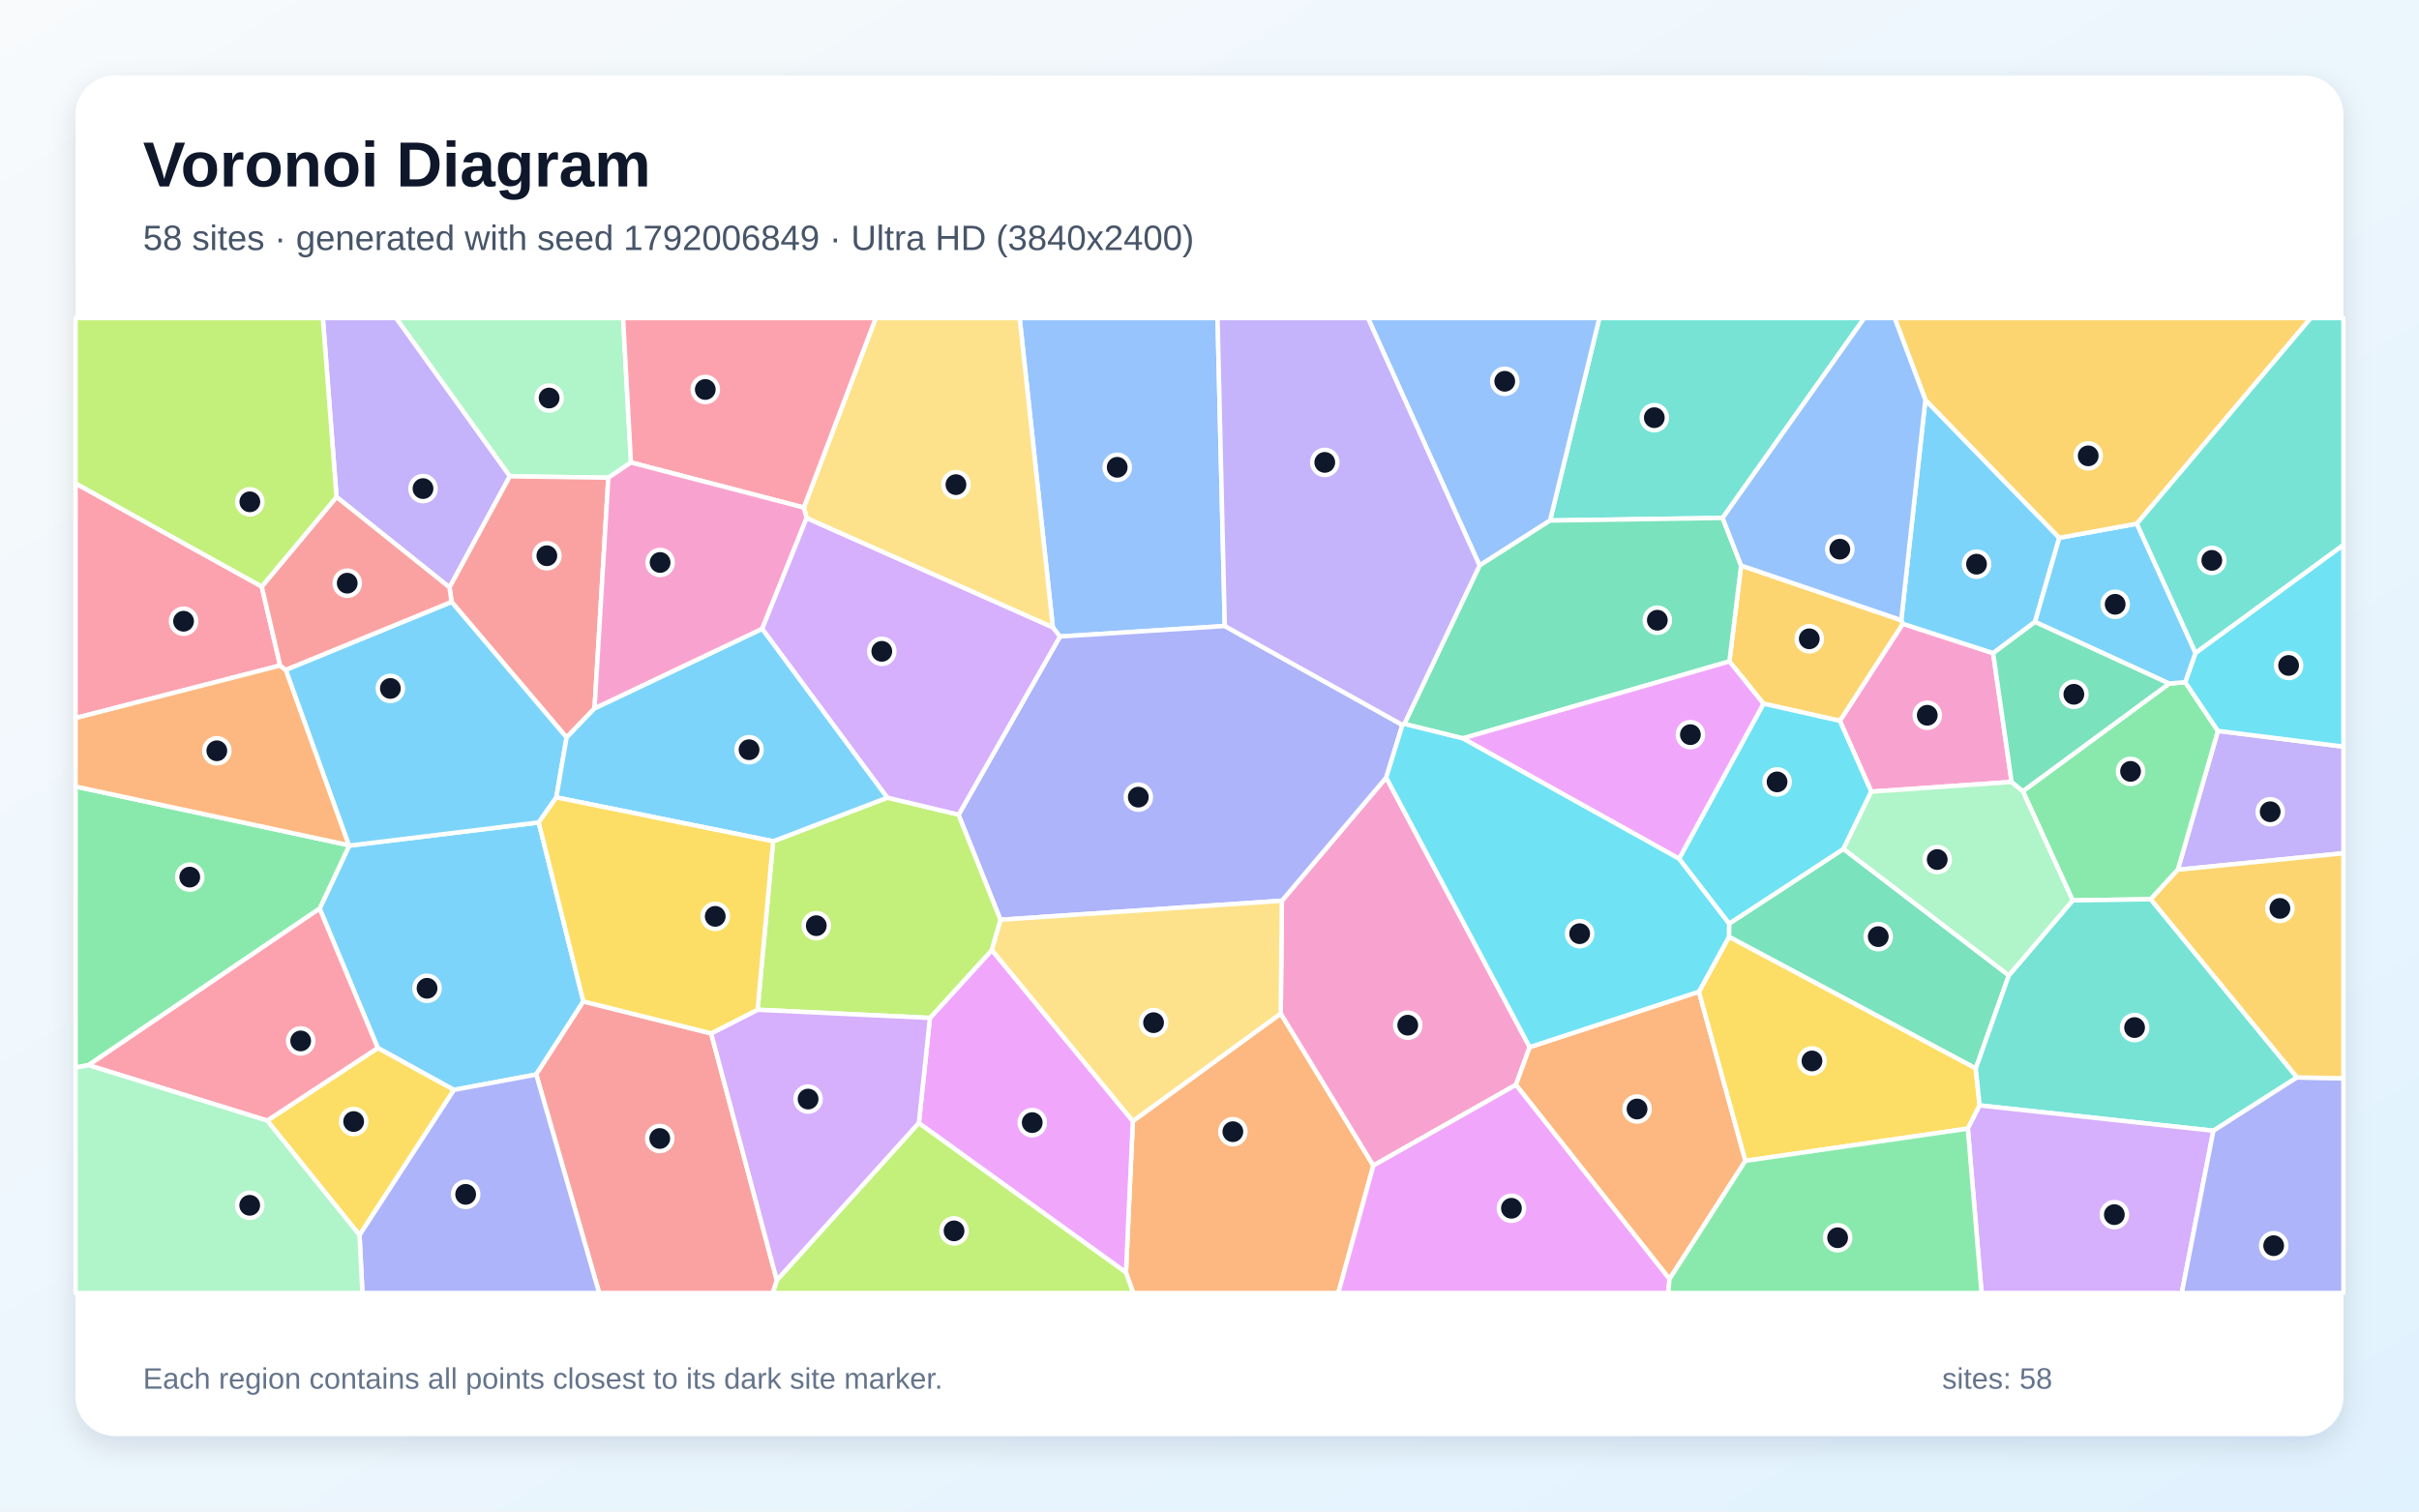
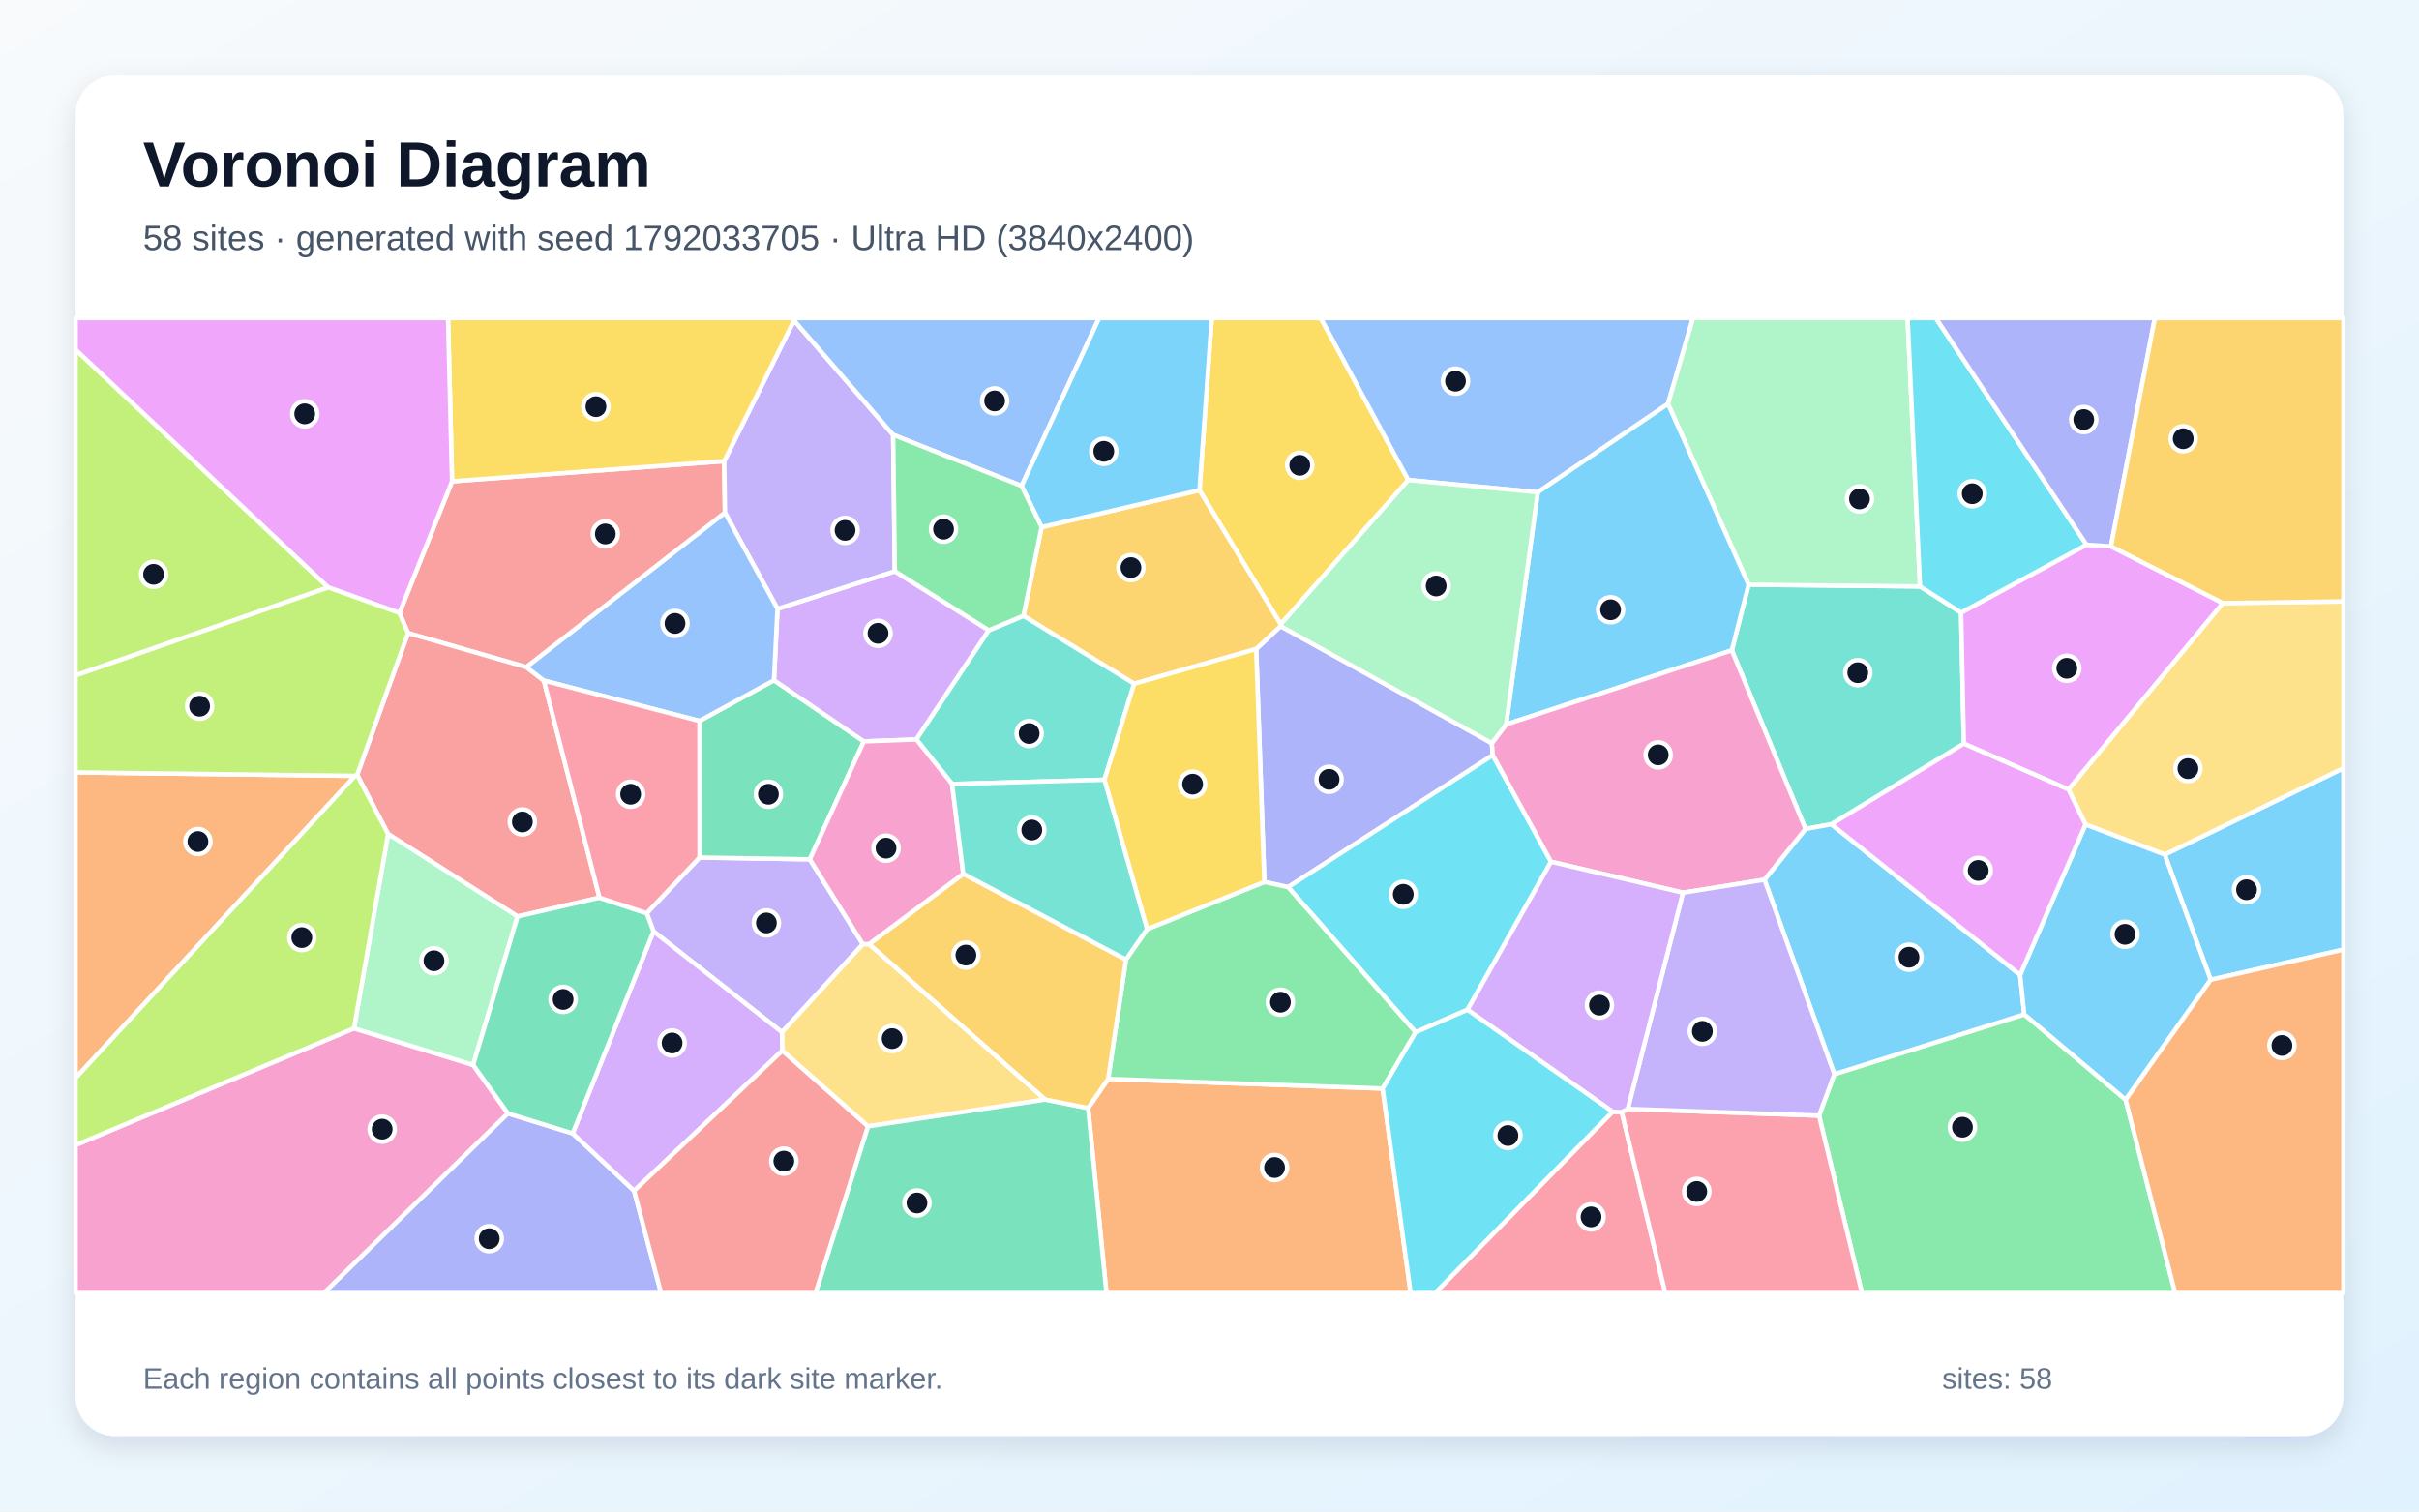
<svg xmlns="http://www.w3.org/2000/svg" width="3840" height="2400" viewBox="0 0 3840 2400" role="img" aria-labelledby="title description">
  <defs>
    <linearGradient id="background" x1="0" y1="0" x2="1" y2="1">
      <stop stop-color="#F8FAFC" />
      <stop offset="1" stop-color="#E0F2FE" />
    </linearGradient>
    <filter id="shadow" x="-5%" y="-5%" width="110%" height="110%">
      <feDropShadow dx="0" dy="15" stdDeviation="22" flood-color="#0F172A" flood-opacity=".12" />
    </filter>
  </defs>
  <rect width="3840" height="2400" fill="url(#background)" />
  <rect x="120" y="120" width="3600" height="2160" rx="63" fill="#FFFFFF" filter="url(#shadow)" />
  <g font-family="Arial, sans-serif">
    <text x="227" y="296" font-size="101" font-weight="700" fill="#0F172A">Voronoi Diagram</text>
-     <text x="227" y="397" font-size="56" fill="#475569">58 sites · generated with seed 1792006849 · Ultra HD (3840x2400)</text>
+     <text x="227" y="397" font-size="56" fill="#475569">58 sites · generated with seed 1792033705 · Ultra HD (3840x2400)</text>
  </g>
  <g stroke="#FFFFFF" stroke-width="7" stroke-linejoin="round">
-     <polygon points="507.4,1442.7 554.3,1342.7 855.2,1305.9 926.1,1590.1 851.2,1706.1 720.6,1730.6 599.7,1664.0" fill="#38BDF8" fill-opacity="0.65" />
-     <polygon points="3457.1,1381.0 3520.8,1160.5 3720.0,1185.5 3720.0,1354.8" fill="#A78BFA" fill-opacity="0.65" />
-     <polygon points="3193.3,1241.6 2970.5,1257.0 2920.6,1144.5 3020.6,990.4 3164.0,1037.1" fill="#F472B6" fill-opacity="0.65" />
-     <polygon points="1787.4,2020.6 1798.3,1780.1 2033.1,1609.3 2180.1,1850.7 2124.5,2053.0 1798.9,2053.0" fill="#FB923C" fill-opacity="0.65" />
-     <polygon points="424.1,1779.3 599.7,1664.0 720.6,1730.6 570.7,1961.1" fill="#FACC15" fill-opacity="0.65" />
-     <polygon points="3414.2,1427.8 3290.2,1429.7 3211.1,1256.3 3443.4,1085.4 3468.9,1083.1 3520.8,1160.5 3457.1,1381.0" fill="#4ADE80" fill-opacity="0.65" />
-     <polygon points="2734.5,822.4 2460.6,826.5 2538.9,505.0 2959.5,505.0" fill="#2DD4BF" fill-opacity="0.65" />
-     <polygon points="1944.3,994.0 1682.6,1010.7 1671.3,996.3 1618.6,505.0 1932.8,505.0" fill="#60A5FA" fill-opacity="0.65" />
-     <polygon points="1458.6,1783.3 1476.2,1616.3 1574.5,1508.5 1798.3,1780.1 1787.4,2020.6" fill="#E879F9" fill-opacity="0.65" />
-     <polygon points="3188.9,1548.7 3136.4,1696.5 2744.6,1487.5 2744.8,1466.6 2926.4,1347.9" fill="#34D399" fill-opacity="0.65" />
-     <polygon points="851.2,1706.1 926.1,1590.1 1128.9,1640.8 1233.2,2032.9 1226.9,2053.0 951.1,2053.0" fill="#F87171" fill-opacity="0.65" />
-     <polygon points="570.7,1961.1 720.6,1730.6 851.2,1706.1 951.1,2053.0 575.3,2053.0" fill="#818CF8" fill-opacity="0.65" />
-     <polygon points="2799.4,1117.3 2745.3,1050.2 2763.9,897.9 3018.1,984.7 3020.6,990.4 2920.6,1144.5" fill="#FBBF24" fill-opacity="0.65" />
-     <polygon points="1227.3,1335.8 1408.7,1266.5 1521.8,1293.5 1588.4,1460.4 1574.5,1508.5 1476.2,1616.3 1202.6,1603.3" fill="#A3E635" fill-opacity="0.65" />
-     <polygon points="1233.2,2032.9 1128.9,1640.8 1202.6,1603.3 1476.2,1616.3 1458.6,1783.3" fill="#C084FC" fill-opacity="0.65" />
-     <polygon points="415.5,931.3 444.7,1056.7 120.0,1140.1 120.0,767.5" fill="#FB7185" fill-opacity="0.65" />
-     <polygon points="3520.8,1160.5 3468.9,1083.1 3485.3,1036.6 3720.0,865.1 3720.0,1185.5" fill="#22D3EE" fill-opacity="0.65" />
-     <polygon points="1001.6,734.3 965.7,758.5 809.3,756.3 628.7,505.0 989.1,505.0" fill="#86EFAC" fill-opacity="0.65" />
-     <polygon points="1671.3,996.3 1280.4,822.7 1276.0,805.9 1390.2,505.0 1618.6,505.0" fill="#FCD34D" fill-opacity="0.65" />
-     <polygon points="3056.4,634.8 3269.0,853.9 3230.4,987.5 3164.0,1037.1 3020.6,990.4 3018.1,984.7" fill="#38BDF8" fill-opacity="0.65" />
-     <polygon points="3392.1,831.5 3485.3,1036.6 3468.9,1083.1 3443.4,1085.4 3230.4,987.5 3269.0,853.9" fill="#38BDF8" fill-opacity="0.65" />
-     <polygon points="809.3,756.3 713.6,932.7 534.2,789.1 512.5,505.0 628.7,505.0" fill="#A78BFA" fill-opacity="0.65" />
-     <polygon points="2034.9,1430.2 2200.5,1234.6 2428.3,1662.6 2406.4,1722.5 2180.1,1850.7 2033.1,1609.3" fill="#F472B6" fill-opacity="0.65" />
-     <polygon points="2650.2,2030.9 2406.4,1722.5 2428.3,1662.6 2696.9,1574.6 2770.7,1843.2" fill="#FB923C" fill-opacity="0.65" />
-     <polygon points="2770.7,1843.2 2696.9,1574.6 2744.6,1487.5 3136.4,1696.5 3142.5,1755.2 3123.8,1792.0" fill="#FACC15" fill-opacity="0.65" />
-     <polygon points="140.4,1691.3 120.0,1695.1 120.0,1248.9 553.7,1342.0 554.3,1342.7 507.4,1442.7" fill="#4ADE80" fill-opacity="0.65" />
-     <polygon points="3646.4,1710.7 3513.6,1795.4 3142.5,1755.2 3136.4,1696.5 3188.9,1548.7 3290.2,1429.7 3414.2,1427.8" fill="#2DD4BF" fill-opacity="0.65" />
-     <polygon points="2460.6,826.5 2348.7,897.9 2171.5,505.0 2538.9,505.0" fill="#60A5FA" fill-opacity="0.65" />
-     <polygon points="2180.1,1850.7 2406.4,1722.5 2650.2,2030.9 2648.2,2053.0 2124.5,2053.0" fill="#E879F9" fill-opacity="0.65" />
-     <polygon points="2763.9,897.9 2745.3,1050.2 2322.1,1172.4 2229.3,1149.5 2348.7,897.9 2460.6,826.5 2734.5,822.4" fill="#34D399" fill-opacity="0.65" />
-     <polygon points="943.8,1124.7 899.4,1171.0 716.8,955.7 713.6,932.7 809.3,756.3 965.7,758.5" fill="#F87171" fill-opacity="0.65" />
-     <polygon points="2226.3,1151.1 2200.5,1234.6 2034.9,1430.2 1588.4,1460.4 1521.8,1293.5 1682.6,1010.7 1944.3,994.0" fill="#818CF8" fill-opacity="0.65" />
-     <polygon points="3392.1,831.5 3269.0,853.9 3056.4,634.8 3007.6,505.0 3668.2,505.0" fill="#FBBF24" fill-opacity="0.65" />
-     <polygon points="1233.2,2032.9 1458.6,1783.3 1787.4,2020.6 1798.9,2053.0 1226.9,2053.0" fill="#A3E635" fill-opacity="0.65" />
-     <polygon points="3123.8,1792.0 3142.5,1755.2 3513.6,1795.4 3463.4,2053.0 3145.6,2053.0" fill="#C084FC" fill-opacity="0.65" />
-     <polygon points="1276.0,805.9 1001.6,734.3 989.1,505.0 1390.2,505.0" fill="#FB7185" fill-opacity="0.65" />
-     <polygon points="2926.4,1347.9 2744.8,1466.6 2665.4,1363.5 2799.4,1117.3 2920.6,1144.5 2970.5,1257.0" fill="#22D3EE" fill-opacity="0.65" />
-     <polygon points="3188.9,1548.7 2926.4,1347.9 2970.5,1257.0 3193.3,1241.6 3211.1,1256.3 3290.2,1429.7" fill="#86EFAC" fill-opacity="0.65" />
-     <polygon points="1574.5,1508.5 1588.4,1460.4 2034.9,1430.2 2033.1,1609.3 1798.3,1780.1" fill="#FCD34D" fill-opacity="0.65" />
-     <polygon points="716.8,955.7 899.4,1171.0 883.1,1266.1 855.2,1305.9 554.3,1342.7 553.7,1342.0 453.5,1063.6" fill="#38BDF8" fill-opacity="0.65" />
-     <polygon points="883.1,1266.1 899.4,1171.0 943.8,1124.7 1210.0,998.3 1408.7,1266.5 1227.3,1335.8" fill="#38BDF8" fill-opacity="0.65" />
-     <polygon points="2229.3,1149.5 2226.3,1151.1 1944.3,994.0 1932.8,505.0 2171.5,505.0 2348.7,897.9" fill="#A78BFA" fill-opacity="0.65" />
-     <polygon points="1276.0,805.9 1280.4,822.7 1210.0,998.3 943.8,1124.7 965.7,758.5 1001.6,734.3" fill="#F472B6" fill-opacity="0.65" />
-     <polygon points="444.7,1056.7 453.5,1063.6 553.7,1342.0 120.0,1248.9 120.0,1140.1" fill="#FB923C" fill-opacity="0.65" />
-     <polygon points="883.1,1266.1 1227.3,1335.8 1202.6,1603.3 1128.9,1640.8 926.1,1590.1 855.2,1305.9" fill="#FACC15" fill-opacity="0.65" />
-     <polygon points="2650.2,2030.9 2770.7,1843.2 3123.8,1792.0 3145.6,2053.0 2648.2,2053.0" fill="#4ADE80" fill-opacity="0.65" />
-     <polygon points="3485.3,1036.6 3392.1,831.5 3668.2,505.0 3720.0,505.0 3720.0,865.1" fill="#2DD4BF" fill-opacity="0.65" />
-     <polygon points="3056.4,634.8 3018.1,984.7 2763.9,897.9 2734.5,822.4 2959.5,505.0 3007.6,505.0" fill="#60A5FA" fill-opacity="0.65" />
-     <polygon points="2665.4,1363.5 2322.1,1172.4 2745.3,1050.2 2799.4,1117.3" fill="#E879F9" fill-opacity="0.65" />
-     <polygon points="3230.4,987.5 3443.4,1085.4 3211.1,1256.3 3193.3,1241.6 3164.0,1037.1" fill="#34D399" fill-opacity="0.65" />
-     <polygon points="534.2,789.1 713.6,932.7 716.8,955.7 453.5,1063.6 444.7,1056.7 415.5,931.3" fill="#F87171" fill-opacity="0.65" />
-     <polygon points="3513.6,1795.4 3646.4,1710.7 3720.0,1712.1 3720.0,2053.0 3463.4,2053.0" fill="#818CF8" fill-opacity="0.65" />
-     <polygon points="3646.4,1710.7 3414.2,1427.8 3457.1,1381.0 3720.0,1354.8 3720.0,1712.1" fill="#FBBF24" fill-opacity="0.65" />
-     <polygon points="534.2,789.1 415.5,931.3 120.0,767.5 120.0,505.0 512.5,505.0" fill="#A3E635" fill-opacity="0.65" />
-     <polygon points="1210.0,998.3 1280.4,822.7 1671.3,996.3 1682.6,1010.7 1521.8,1293.5 1408.7,1266.5" fill="#C084FC" fill-opacity="0.65" />
-     <polygon points="424.1,1779.3 140.4,1691.3 507.4,1442.7 599.7,1664.0" fill="#FB7185" fill-opacity="0.65" />
-     <polygon points="2696.9,1574.6 2428.3,1662.6 2200.5,1234.6 2226.3,1151.1 2229.3,1149.5 2322.1,1172.4 2665.4,1363.5 2744.8,1466.6 2744.6,1487.5" fill="#22D3EE" fill-opacity="0.65" />
-     <polygon points="120.0,1695.1 140.4,1691.3 424.1,1779.3 570.7,1961.1 575.3,2053.0 120.0,2053.0" fill="#86EFAC" fill-opacity="0.65" />
+     <polygon points="3509.3,1555.7 3436.3,1356.9 3720.0,1219.7 3720.0,1507.8" fill="#38BDF8" fill-opacity="0.65" />
+     <polygon points="1369.8,1499.2 1241.3,1639.0 1037.4,1478.9 1026.6,1450.0 1110.5,1361.6 1285.5,1364.4" fill="#A78BFA" fill-opacity="0.65" />
+     <polygon points="120.0,1818.2 561.9,1632.8 751.1,1690.9 806.3,1767.9 514.4,2053.0 120.0,2053.0" fill="#F472B6" fill-opacity="0.65" />
+     <polygon points="563.7,1231.9 120.0,1711.7 120.0,1226.4" fill="#FB923C" fill-opacity="0.65" />
+     <polygon points="2235.6,762.2 2033.0,991.2 1904.1,778.4 1923.6,505.0 2096.6,505.0" fill="#FACC15" fill-opacity="0.65" />
+     <polygon points="2887.6,1771.4 2911.9,1705.6 3213.4,1610.6 3374.3,1746.1 3452.9,2053.0 2955.7,2053.0" fill="#4ADE80" fill-opacity="0.65" />
+     <polygon points="2907.2,1308.8 2866.1,1316.2 2749.2,1032.6 2775.8,928.4 3047.9,931.1 3113.1,972.7 3117.5,1180.8" fill="#2DD4BF" fill-opacity="0.65" />
+     <polygon points="2647.9,641.3 2441.1,781.6 2235.6,762.2 2096.6,505.0 2687.6,505.0" fill="#60A5FA" fill-opacity="0.65" />
+     <polygon points="3351.0,867.5 3528.8,957.6 3283.6,1253.6 3117.5,1180.8 3113.1,972.7 3312.2,864.9" fill="#E879F9" fill-opacity="0.65" />
+     <polygon points="1110.4,1144.7 1228.6,1080.1 1371.3,1177.2 1285.5,1364.4 1110.5,1361.6" fill="#34D399" fill-opacity="0.65" />
+     <polygon points="835.6,1059.3 647.7,1005.2 634.1,973.3 717.6,764.2 1149.6,732.2 1150.8,814.1" fill="#F87171" fill-opacity="0.65" />
+     <polygon points="2368.2,1180.0 2369.7,1199.1 2044.8,1408.6 2007.1,1400.4 1994.1,1030.5 2032.9,994.2" fill="#818CF8" fill-opacity="0.65" />
+     <polygon points="2032.9,994.2 1994.1,1030.5 1800.4,1085.6 1624.6,977.8 1653.5,837.0 1904.1,778.4 2033.0,991.2" fill="#FBBF24" fill-opacity="0.65" />
+     <polygon points="521.1,932.7 120.0,1072.5 120.0,555.1" fill="#A3E635" fill-opacity="0.65" />
+     <polygon points="1234.2,966.6 1420.5,907.0 1569.7,1000.8 1454.7,1174.1 1371.3,1177.2 1228.6,1080.1" fill="#C084FC" fill-opacity="0.65" />
+     <polygon points="2559.9,1765.2 2574.4,1765.7 2643.5,2053.0 2278.1,2053.0" fill="#FB7185" fill-opacity="0.65" />
+     <polygon points="2462.2,1368.3 2329.5,1603.3 2247.2,1639.0 2044.8,1408.6 2369.7,1199.1" fill="#22D3EE" fill-opacity="0.65" />
+     <polygon points="3047.9,931.1 2775.8,928.4 2647.9,641.3 2687.6,505.0 3028.2,505.0" fill="#86EFAC" fill-opacity="0.65" />
+     <polygon points="1379.7,1498.9 1659.4,1745.9 1377.8,1788.4 1241.8,1668.3 1241.3,1639.0 1369.8,1499.2" fill="#FCD34D" fill-opacity="0.65" />
+     <polygon points="2775.8,928.4 2749.2,1032.6 2390.9,1150.2 2441.1,781.6 2647.9,641.3" fill="#38BDF8" fill-opacity="0.65" />
+     <polygon points="3206.8,1547.9 3213.4,1610.6 2911.9,1705.6 2801.0,1396.8 2866.1,1316.2 2907.2,1308.8" fill="#38BDF8" fill-opacity="0.65" />
+     <polygon points="1417.8,690.4 1420.5,907.0 1234.2,966.6 1150.8,814.1 1149.6,732.2 1260.5,508.8" fill="#A78BFA" fill-opacity="0.65" />
+     <polygon points="2801.0,1396.8 2671.6,1417.4 2462.2,1368.3 2369.7,1199.1 2368.2,1180.0 2390.9,1150.2 2749.2,1032.6 2866.1,1316.2" fill="#F472B6" fill-opacity="0.65" />
+     <polygon points="1727.3,1759.3 1759.1,1713.1 2194.8,1728.4 2239.3,2053.0 1756.4,2053.0" fill="#FB923C" fill-opacity="0.65" />
+     <polygon points="1260.5,508.8 1149.6,732.2 717.6,764.2 711.2,505.0 1260.5,505.0" fill="#FACC15" fill-opacity="0.65" />
+     <polygon points="2194.8,1728.4 1759.1,1713.1 1787.4,1523.6 1820.9,1475.3 2007.1,1400.4 2044.8,1408.6 2247.2,1639.0" fill="#4ADE80" fill-opacity="0.65" />
+     <polygon points="1511.4,1244.8 1454.7,1174.1 1569.7,1000.8 1624.6,977.8 1800.4,1085.6 1753.2,1238.1" fill="#2DD4BF" fill-opacity="0.65" />
+     <polygon points="1621.7,771.6 1417.8,690.4 1260.5,508.8 1260.5,505.0 1744.8,505.0" fill="#60A5FA" fill-opacity="0.65" />
+     <polygon points="717.6,764.2 634.1,973.3 521.1,932.7 120.0,555.1 120.0,505.0 711.2,505.0" fill="#E879F9" fill-opacity="0.65" />
+     <polygon points="1377.8,1788.4 1659.4,1745.9 1727.3,1759.3 1756.4,2053.0 1294.6,2053.0" fill="#34D399" fill-opacity="0.65" />
+     <polygon points="951.6,1425.3 821.6,1455.2 616.1,1324.3 566.9,1230.4 647.7,1005.2 835.6,1059.3 863.3,1080.6" fill="#F87171" fill-opacity="0.65" />
+     <polygon points="806.3,1767.9 909.1,1799.6 1006.6,1890.7 1049.4,2053.0 514.4,2053.0" fill="#818CF8" fill-opacity="0.65" />
+     <polygon points="1529.1,1387.4 1787.4,1523.6 1759.1,1713.1 1727.3,1759.3 1659.4,1745.9 1379.7,1498.9" fill="#FBBF24" fill-opacity="0.65" />
+     <polygon points="521.1,932.7 634.1,973.3 647.7,1005.2 566.9,1230.4 563.7,1231.9 120.0,1226.4 120.0,1072.5" fill="#A3E635" fill-opacity="0.65" />
+     <polygon points="1006.6,1890.7 909.1,1799.6 1037.4,1478.9 1241.3,1639.0 1241.8,1668.3" fill="#C084FC" fill-opacity="0.65" />
+     <polygon points="2574.4,1765.7 2584.0,1760.7 2887.6,1771.4 2955.7,2053.0 2643.5,2053.0" fill="#FB7185" fill-opacity="0.65" />
+     <polygon points="3312.2,864.9 3113.1,972.7 3047.9,931.1 3028.2,505.0 3073.0,505.0" fill="#22D3EE" fill-opacity="0.65" />
+     <polygon points="751.1,1690.9 561.9,1632.8 616.1,1324.3 821.6,1455.2" fill="#86EFAC" fill-opacity="0.65" />
+     <polygon points="3310.6,1309.2 3283.6,1253.6 3528.8,957.6 3720.0,954.9 3720.0,1219.7 3436.3,1356.9" fill="#FCD34D" fill-opacity="0.65" />
+     <polygon points="3374.3,1746.1 3213.4,1610.6 3206.8,1547.9 3310.6,1309.2 3436.3,1356.9 3509.3,1555.7" fill="#38BDF8" fill-opacity="0.65" />
+     <polygon points="1904.1,778.4 1653.5,837.0 1621.7,771.6 1744.8,505.0 1923.6,505.0" fill="#38BDF8" fill-opacity="0.65" />
+     <polygon points="2584.0,1760.7 2671.6,1417.4 2801.0,1396.8 2911.9,1705.6 2887.6,1771.4" fill="#A78BFA" fill-opacity="0.65" />
+     <polygon points="1511.4,1244.8 1529.1,1387.4 1379.7,1498.9 1369.8,1499.2 1285.5,1364.4 1371.3,1177.2 1454.7,1174.1" fill="#F472B6" fill-opacity="0.65" />
+     <polygon points="3374.3,1746.1 3509.3,1555.7 3720.0,1507.8 3720.0,2053.0 3452.9,2053.0" fill="#FB923C" fill-opacity="0.65" />
+     <polygon points="1820.9,1475.3 1753.2,1238.1 1800.4,1085.6 1994.1,1030.5 2007.1,1400.4" fill="#FACC15" fill-opacity="0.65" />
+     <polygon points="1621.7,771.6 1653.5,837.0 1624.6,977.8 1569.7,1000.8 1420.5,907.0 1417.8,690.4" fill="#4ADE80" fill-opacity="0.65" />
+     <polygon points="1820.9,1475.3 1787.4,1523.6 1529.1,1387.4 1511.4,1244.8 1753.2,1238.1" fill="#2DD4BF" fill-opacity="0.65" />
+     <polygon points="863.3,1080.6 835.6,1059.3 1150.8,814.1 1234.2,966.6 1228.6,1080.1 1110.4,1144.7" fill="#60A5FA" fill-opacity="0.65" />
+     <polygon points="3206.8,1547.9 2907.2,1308.8 3117.5,1180.8 3283.6,1253.6 3310.6,1309.2" fill="#E879F9" fill-opacity="0.65" />
+     <polygon points="909.1,1799.6 806.3,1767.9 751.1,1690.9 821.6,1455.2 951.6,1425.3 1026.6,1450.0 1037.4,1478.9" fill="#34D399" fill-opacity="0.65" />
+     <polygon points="1006.6,1890.7 1241.8,1668.3 1377.8,1788.4 1294.6,2053.0 1049.4,2053.0" fill="#F87171" fill-opacity="0.65" />
+     <polygon points="3351.0,867.5 3312.2,864.9 3073.0,505.0 3420.7,505.0" fill="#818CF8" fill-opacity="0.65" />
+     <polygon points="3528.8,957.6 3351.0,867.5 3420.7,505.0 3720.0,505.0 3720.0,954.9" fill="#FBBF24" fill-opacity="0.65" />
+     <polygon points="566.9,1230.4 616.1,1324.3 561.9,1632.8 120.0,1818.2 120.0,1711.7 563.7,1231.9" fill="#A3E635" fill-opacity="0.65" />
+     <polygon points="2584.0,1760.7 2574.4,1765.7 2559.9,1765.2 2329.5,1603.3 2462.2,1368.3 2671.6,1417.4" fill="#C084FC" fill-opacity="0.65" />
+     <polygon points="951.6,1425.3 863.3,1080.6 1110.4,1144.7 1110.5,1361.6 1026.6,1450.0" fill="#FB7185" fill-opacity="0.65" />
+     <polygon points="2194.8,1728.4 2247.2,1639.0 2329.5,1603.3 2559.9,1765.2 2278.1,2053.0 2239.3,2053.0" fill="#22D3EE" fill-opacity="0.65" />
+     <polygon points="2441.1,781.6 2390.9,1150.2 2368.2,1180.0 2032.9,994.2 2033.0,991.2 2235.6,762.2" fill="#86EFAC" fill-opacity="0.65" />
  </g>
  <g>
-     <circle cx="677.9" cy="1569.2" r="20" fill="#0F172A" stroke="#FFFFFF" stroke-width="7" />
-     <circle cx="3603.8" cy="1288.9" r="20" fill="#0F172A" stroke="#FFFFFF" stroke-width="7" />
-     <circle cx="3059.4" cy="1135.7" r="20" fill="#0F172A" stroke="#FFFFFF" stroke-width="7" />
-     <circle cx="1957.1" cy="1796.9" r="20" fill="#0F172A" stroke="#FFFFFF" stroke-width="7" />
-     <circle cx="561.4" cy="1780.8" r="20" fill="#0F172A" stroke="#FFFFFF" stroke-width="7" />
-     <circle cx="3382.1" cy="1224.8" r="20" fill="#0F172A" stroke="#FFFFFF" stroke-width="7" />
-     <circle cx="2626.1" cy="663.2" r="20" fill="#0F172A" stroke="#FFFFFF" stroke-width="7" />
-     <circle cx="1773.5" cy="742.0" r="20" fill="#0F172A" stroke="#FFFFFF" stroke-width="7" />
-     <circle cx="1638.6" cy="1782.5" r="20" fill="#0F172A" stroke="#FFFFFF" stroke-width="7" />
-     <circle cx="2981.6" cy="1487.2" r="20" fill="#0F172A" stroke="#FFFFFF" stroke-width="7" />
-     <circle cx="1047.3" cy="1807.7" r="20" fill="#0F172A" stroke="#FFFFFF" stroke-width="7" />
-     <circle cx="739.2" cy="1896.4" r="20" fill="#0F172A" stroke="#FFFFFF" stroke-width="7" />
-     <circle cx="2872.1" cy="1014.3" r="20" fill="#0F172A" stroke="#FFFFFF" stroke-width="7" />
-     <circle cx="1295.8" cy="1469.8" r="20" fill="#0F172A" stroke="#FFFFFF" stroke-width="7" />
-     <circle cx="1282.8" cy="1745.1" r="20" fill="#0F172A" stroke="#FFFFFF" stroke-width="7" />
-     <circle cx="291.4" cy="986.4" r="20" fill="#0F172A" stroke="#FFFFFF" stroke-width="7" />
-     <circle cx="3633.0" cy="1056.6" r="20" fill="#0F172A" stroke="#FFFFFF" stroke-width="7" />
-     <circle cx="871.7" cy="632.0" r="20" fill="#0F172A" stroke="#FFFFFF" stroke-width="7" />
-     <circle cx="1517.5" cy="769.5" r="20" fill="#0F172A" stroke="#FFFFFF" stroke-width="7" />
-     <circle cx="3137.6" cy="895.8" r="20" fill="#0F172A" stroke="#FFFFFF" stroke-width="7" />
-     <circle cx="3357.7" cy="959.5" r="20" fill="#0F172A" stroke="#FFFFFF" stroke-width="7" />
-     <circle cx="671.5" cy="775.8" r="20" fill="#0F172A" stroke="#FFFFFF" stroke-width="7" />
-     <circle cx="2234.7" cy="1627.8" r="20" fill="#0F172A" stroke="#FFFFFF" stroke-width="7" />
-     <circle cx="2598.7" cy="1760.9" r="20" fill="#0F172A" stroke="#FFFFFF" stroke-width="7" />
-     <circle cx="2876.4" cy="1684.6" r="20" fill="#0F172A" stroke="#FFFFFF" stroke-width="7" />
-     <circle cx="301.2" cy="1392.7" r="20" fill="#0F172A" stroke="#FFFFFF" stroke-width="7" />
-     <circle cx="3388.5" cy="1631.6" r="20" fill="#0F172A" stroke="#FFFFFF" stroke-width="7" />
-     <circle cx="2388.7" cy="605.4" r="20" fill="#0F172A" stroke="#FFFFFF" stroke-width="7" />
-     <circle cx="2399.3" cy="1918.5" r="20" fill="#0F172A" stroke="#FFFFFF" stroke-width="7" />
-     <circle cx="2630.9" cy="984.8" r="20" fill="#0F172A" stroke="#FFFFFF" stroke-width="7" />
-     <circle cx="868.1" cy="882.4" r="20" fill="#0F172A" stroke="#FFFFFF" stroke-width="7" />
-     <circle cx="1807.0" cy="1265.7" r="20" fill="#0F172A" stroke="#FFFFFF" stroke-width="7" />
-     <circle cx="3314.9" cy="723.8" r="20" fill="#0F172A" stroke="#FFFFFF" stroke-width="7" />
-     <circle cx="1514.5" cy="1954.4" r="20" fill="#0F172A" stroke="#FFFFFF" stroke-width="7" />
-     <circle cx="3356.4" cy="1928.6" r="20" fill="#0F172A" stroke="#FFFFFF" stroke-width="7" />
-     <circle cx="1119.6" cy="618.4" r="20" fill="#0F172A" stroke="#FFFFFF" stroke-width="7" />
-     <circle cx="2821.0" cy="1241.5" r="20" fill="#0F172A" stroke="#FFFFFF" stroke-width="7" />
-     <circle cx="3075.2" cy="1364.8" r="20" fill="#0F172A" stroke="#FFFFFF" stroke-width="7" />
-     <circle cx="1831.2" cy="1623.8" r="20" fill="#0F172A" stroke="#FFFFFF" stroke-width="7" />
-     <circle cx="619.7" cy="1093.1" r="20" fill="#0F172A" stroke="#FFFFFF" stroke-width="7" />
-     <circle cx="1189.1" cy="1190.4" r="20" fill="#0F172A" stroke="#FFFFFF" stroke-width="7" />
-     <circle cx="2103.0" cy="734.2" r="20" fill="#0F172A" stroke="#FFFFFF" stroke-width="7" />
-     <circle cx="1047.9" cy="893.1" r="20" fill="#0F172A" stroke="#FFFFFF" stroke-width="7" />
-     <circle cx="344.2" cy="1192.1" r="20" fill="#0F172A" stroke="#FFFFFF" stroke-width="7" />
-     <circle cx="1135.4" cy="1455.0" r="20" fill="#0F172A" stroke="#FFFFFF" stroke-width="7" />
-     <circle cx="2917.1" cy="1965.3" r="20" fill="#0F172A" stroke="#FFFFFF" stroke-width="7" />
-     <circle cx="3511.1" cy="889.8" r="20" fill="#0F172A" stroke="#FFFFFF" stroke-width="7" />
-     <circle cx="2920.6" cy="872.0" r="20" fill="#0F172A" stroke="#FFFFFF" stroke-width="7" />
-     <circle cx="2683.4" cy="1166.5" r="20" fill="#0F172A" stroke="#FFFFFF" stroke-width="7" />
-     <circle cx="3292.1" cy="1102.4" r="20" fill="#0F172A" stroke="#FFFFFF" stroke-width="7" />
-     <circle cx="551.2" cy="926.0" r="20" fill="#0F172A" stroke="#FFFFFF" stroke-width="7" />
-     <circle cx="3609.3" cy="1977.9" r="20" fill="#0F172A" stroke="#FFFFFF" stroke-width="7" />
-     <circle cx="3619.2" cy="1442.4" r="20" fill="#0F172A" stroke="#FFFFFF" stroke-width="7" />
-     <circle cx="396.6" cy="796.8" r="20" fill="#0F172A" stroke="#FFFFFF" stroke-width="7" />
-     <circle cx="1399.8" cy="1034.2" r="20" fill="#0F172A" stroke="#FFFFFF" stroke-width="7" />
-     <circle cx="477.3" cy="1652.8" r="20" fill="#0F172A" stroke="#FFFFFF" stroke-width="7" />
-     <circle cx="2507.6" cy="1482.5" r="20" fill="#0F172A" stroke="#FFFFFF" stroke-width="7" />
-     <circle cx="396.4" cy="1913.8" r="20" fill="#0F172A" stroke="#FFFFFF" stroke-width="7" />
+     <circle cx="3566.2" cy="1412.7" r="20" fill="#0F172A" stroke="#FFFFFF" stroke-width="7" />
+     <circle cx="1216.6" cy="1465.5" r="20" fill="#0F172A" stroke="#FFFFFF" stroke-width="7" />
+     <circle cx="606.7" cy="1792.9" r="20" fill="#0F172A" stroke="#FFFFFF" stroke-width="7" />
+     <circle cx="314.2" cy="1336.2" r="20" fill="#0F172A" stroke="#FFFFFF" stroke-width="7" />
+     <circle cx="2063.3" cy="738.8" r="20" fill="#0F172A" stroke="#FFFFFF" stroke-width="7" />
+     <circle cx="3115.3" cy="1789.8" r="20" fill="#0F172A" stroke="#FFFFFF" stroke-width="7" />
+     <circle cx="2949.1" cy="1068.1" r="20" fill="#0F172A" stroke="#FFFFFF" stroke-width="7" />
+     <circle cx="2310.5" cy="605.2" r="20" fill="#0F172A" stroke="#FFFFFF" stroke-width="7" />
+     <circle cx="3280.9" cy="1061.1" r="20" fill="#0F172A" stroke="#FFFFFF" stroke-width="7" />
+     <circle cx="1219.8" cy="1261.1" r="20" fill="#0F172A" stroke="#FFFFFF" stroke-width="7" />
+     <circle cx="960.9" cy="847.8" r="20" fill="#0F172A" stroke="#FFFFFF" stroke-width="7" />
+     <circle cx="2109.8" cy="1237.4" r="20" fill="#0F172A" stroke="#FFFFFF" stroke-width="7" />
+     <circle cx="1795.3" cy="901.2" r="20" fill="#0F172A" stroke="#FFFFFF" stroke-width="7" />
+     <circle cx="243.8" cy="911.9" r="20" fill="#0F172A" stroke="#FFFFFF" stroke-width="7" />
+     <circle cx="1393.8" cy="1005.6" r="20" fill="#0F172A" stroke="#FFFFFF" stroke-width="7" />
+     <circle cx="2525.7" cy="1932.2" r="20" fill="#0F172A" stroke="#FFFFFF" stroke-width="7" />
+     <circle cx="2227.6" cy="1420.0" r="20" fill="#0F172A" stroke="#FFFFFF" stroke-width="7" />
+     <circle cx="2951.8" cy="792.2" r="20" fill="#0F172A" stroke="#FFFFFF" stroke-width="7" />
+     <circle cx="1416.2" cy="1649.1" r="20" fill="#0F172A" stroke="#FFFFFF" stroke-width="7" />
+     <circle cx="2556.7" cy="968.2" r="20" fill="#0F172A" stroke="#FFFFFF" stroke-width="7" />
+     <circle cx="3030.4" cy="1519.9" r="20" fill="#0F172A" stroke="#FFFFFF" stroke-width="7" />
+     <circle cx="1341.5" cy="842.1" r="20" fill="#0F172A" stroke="#FFFFFF" stroke-width="7" />
+     <circle cx="2632.3" cy="1198.6" r="20" fill="#0F172A" stroke="#FFFFFF" stroke-width="7" />
+     <circle cx="2023.3" cy="1853.8" r="20" fill="#0F172A" stroke="#FFFFFF" stroke-width="7" />
+     <circle cx="946.0" cy="645.7" r="20" fill="#0F172A" stroke="#FFFFFF" stroke-width="7" />
+     <circle cx="2032.6" cy="1591.3" r="20" fill="#0F172A" stroke="#FFFFFF" stroke-width="7" />
+     <circle cx="1633.7" cy="1164.7" r="20" fill="#0F172A" stroke="#FFFFFF" stroke-width="7" />
+     <circle cx="1578.9" cy="636.6" r="20" fill="#0F172A" stroke="#FFFFFF" stroke-width="7" />
+     <circle cx="483.7" cy="657.1" r="20" fill="#0F172A" stroke="#FFFFFF" stroke-width="7" />
+     <circle cx="1455.6" cy="1910.1" r="20" fill="#0F172A" stroke="#FFFFFF" stroke-width="7" />
+     <circle cx="829.2" cy="1305.1" r="20" fill="#0F172A" stroke="#FFFFFF" stroke-width="7" />
+     <circle cx="776.6" cy="1966.8" r="20" fill="#0F172A" stroke="#FFFFFF" stroke-width="7" />
+     <circle cx="1533.3" cy="1516.5" r="20" fill="#0F172A" stroke="#FFFFFF" stroke-width="7" />
+     <circle cx="316.9" cy="1121.3" r="20" fill="#0F172A" stroke="#FFFFFF" stroke-width="7" />
+     <circle cx="1066.9" cy="1656.1" r="20" fill="#0F172A" stroke="#FFFFFF" stroke-width="7" />
+     <circle cx="2693.5" cy="1891.8" r="20" fill="#0F172A" stroke="#FFFFFF" stroke-width="7" />
+     <circle cx="3130.8" cy="783.9" r="20" fill="#0F172A" stroke="#FFFFFF" stroke-width="7" />
+     <circle cx="688.9" cy="1525.5" r="20" fill="#0F172A" stroke="#FFFFFF" stroke-width="7" />
+     <circle cx="3473.2" cy="1220.4" r="20" fill="#0F172A" stroke="#FFFFFF" stroke-width="7" />
+     <circle cx="3373.3" cy="1483.5" r="20" fill="#0F172A" stroke="#FFFFFF" stroke-width="7" />
+     <circle cx="1752.2" cy="716.6" r="20" fill="#0F172A" stroke="#FFFFFF" stroke-width="7" />
+     <circle cx="2702.4" cy="1637.6" r="20" fill="#0F172A" stroke="#FFFFFF" stroke-width="7" />
+     <circle cx="1406.5" cy="1346.7" r="20" fill="#0F172A" stroke="#FFFFFF" stroke-width="7" />
+     <circle cx="3622.4" cy="1660.0" r="20" fill="#0F172A" stroke="#FFFFFF" stroke-width="7" />
+     <circle cx="1893.2" cy="1245.1" r="20" fill="#0F172A" stroke="#FFFFFF" stroke-width="7" />
+     <circle cx="1497.8" cy="840.2" r="20" fill="#0F172A" stroke="#FFFFFF" stroke-width="7" />
+     <circle cx="1637.9" cy="1317.9" r="20" fill="#0F172A" stroke="#FFFFFF" stroke-width="7" />
+     <circle cx="1071.5" cy="989.9" r="20" fill="#0F172A" stroke="#FFFFFF" stroke-width="7" />
+     <circle cx="3140.3" cy="1382.1" r="20" fill="#0F172A" stroke="#FFFFFF" stroke-width="7" />
+     <circle cx="893.9" cy="1586.9" r="20" fill="#0F172A" stroke="#FFFFFF" stroke-width="7" />
+     <circle cx="1244.3" cy="1843.7" r="20" fill="#0F172A" stroke="#FFFFFF" stroke-width="7" />
+     <circle cx="3307.8" cy="666.2" r="20" fill="#0F172A" stroke="#FFFFFF" stroke-width="7" />
+     <circle cx="3465.7" cy="696.6" r="20" fill="#0F172A" stroke="#FFFFFF" stroke-width="7" />
+     <circle cx="479.1" cy="1488.7" r="20" fill="#0F172A" stroke="#FFFFFF" stroke-width="7" />
+     <circle cx="2539.0" cy="1596.0" r="20" fill="#0F172A" stroke="#FFFFFF" stroke-width="7" />
+     <circle cx="1001.1" cy="1261.1" r="20" fill="#0F172A" stroke="#FFFFFF" stroke-width="7" />
+     <circle cx="2393.7" cy="1803.0" r="20" fill="#0F172A" stroke="#FFFFFF" stroke-width="7" />
+     <circle cx="2279.8" cy="930.4" r="20" fill="#0F172A" stroke="#FFFFFF" stroke-width="7" />
  </g>
  <g font-family="Arial, sans-serif" font-size="47" fill="#64748B">
    <text x="227" y="2205">Each region contains all points closest to its dark site marker.</text>
    <text x="3083" y="2205">sites: 58</text>
  </g>
</svg>
